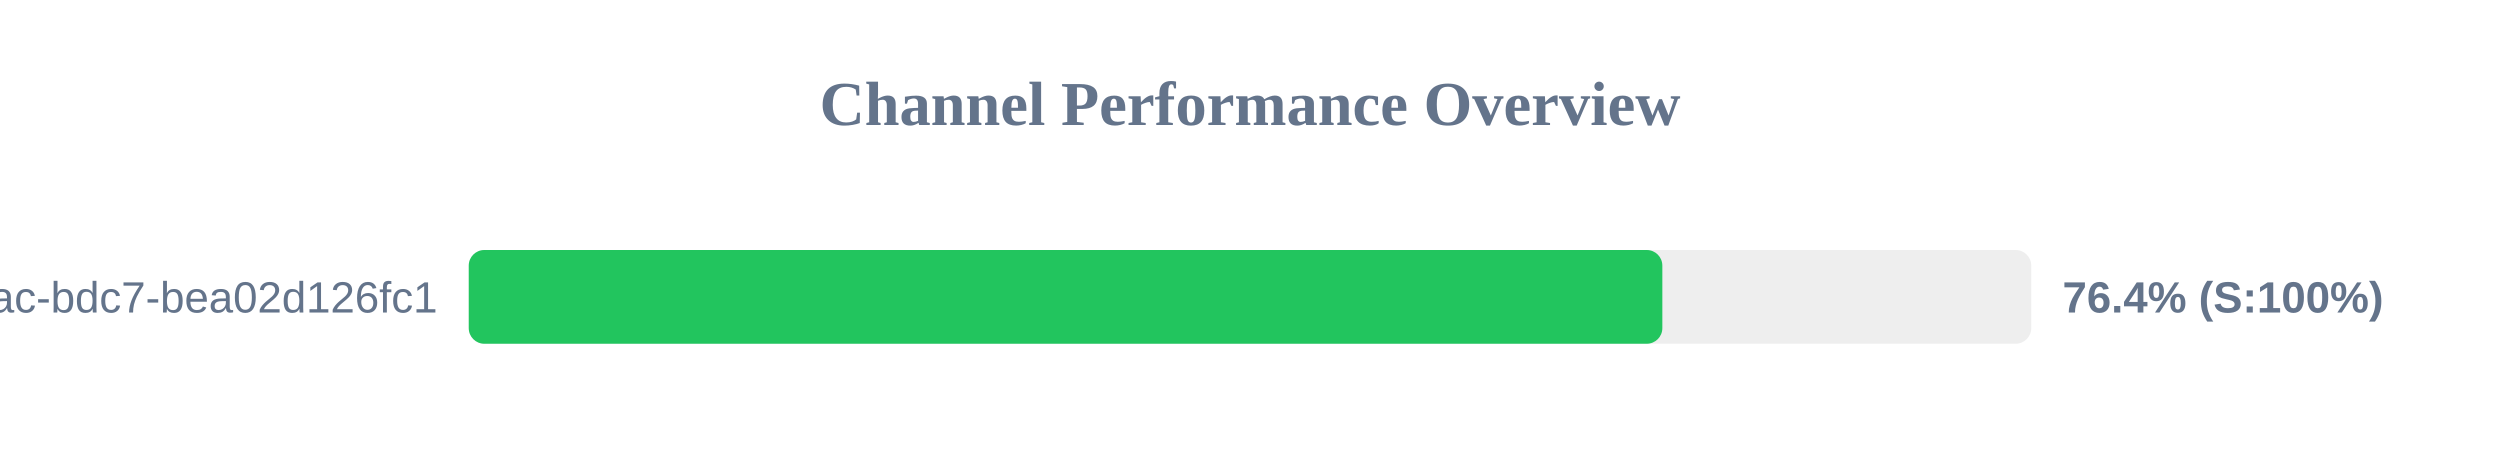
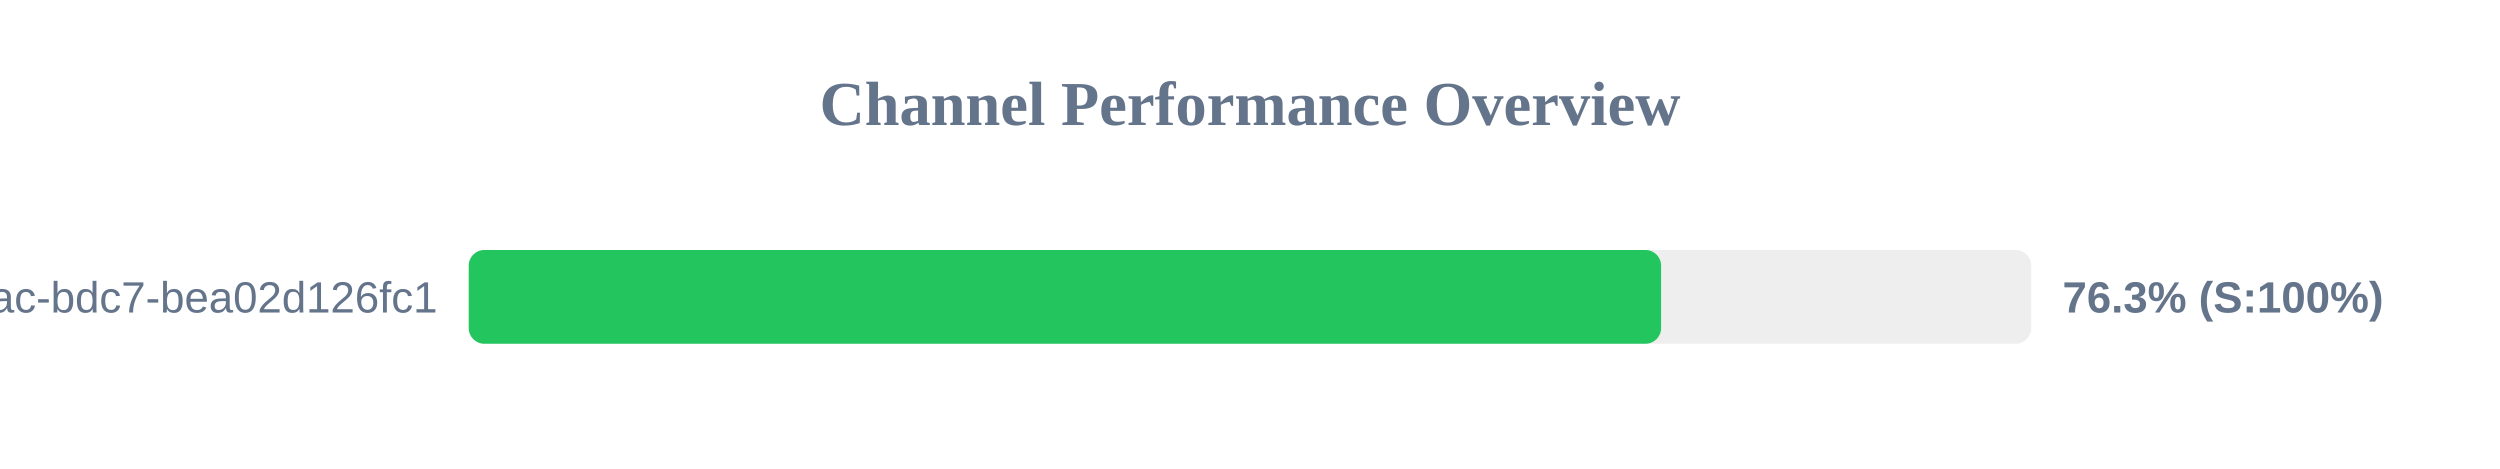
<svg xmlns="http://www.w3.org/2000/svg" width="800" height="150" version="1.1">
  <style>
        .row { font: 14px Arial; fill: #64748b; }
        .score { font: bold 14px Arial; fill: #64748b; }
    </style>
  <text x="400" y="40" text-anchor="middle" font-size="20px" font-weight="bold" fill="#64748b">Channel Performance Overview</text>
  <rect x="150" y="80" width="500" height="30" fill="#eee" rx="5" />
-   <rect x="150" y="80" width="381.95" height="30" fill="#22c55e" rx="5" />
+   <rect x="150" y="80" width="381.55" height="30" fill="#22c55e" rx="5" />
  <text x="140" y="100" text-anchor="end" class="row">?uuid=e31ad3e6-e341-42ac-bdc7-bea02d126fc1</text>
-   <text x="660" y="100" text-anchor="start" class="score">76.4% (S:100%)</text>
+   <text x="660" y="100" text-anchor="start" class="score">76.3% (S:100%)</text>
</svg>
